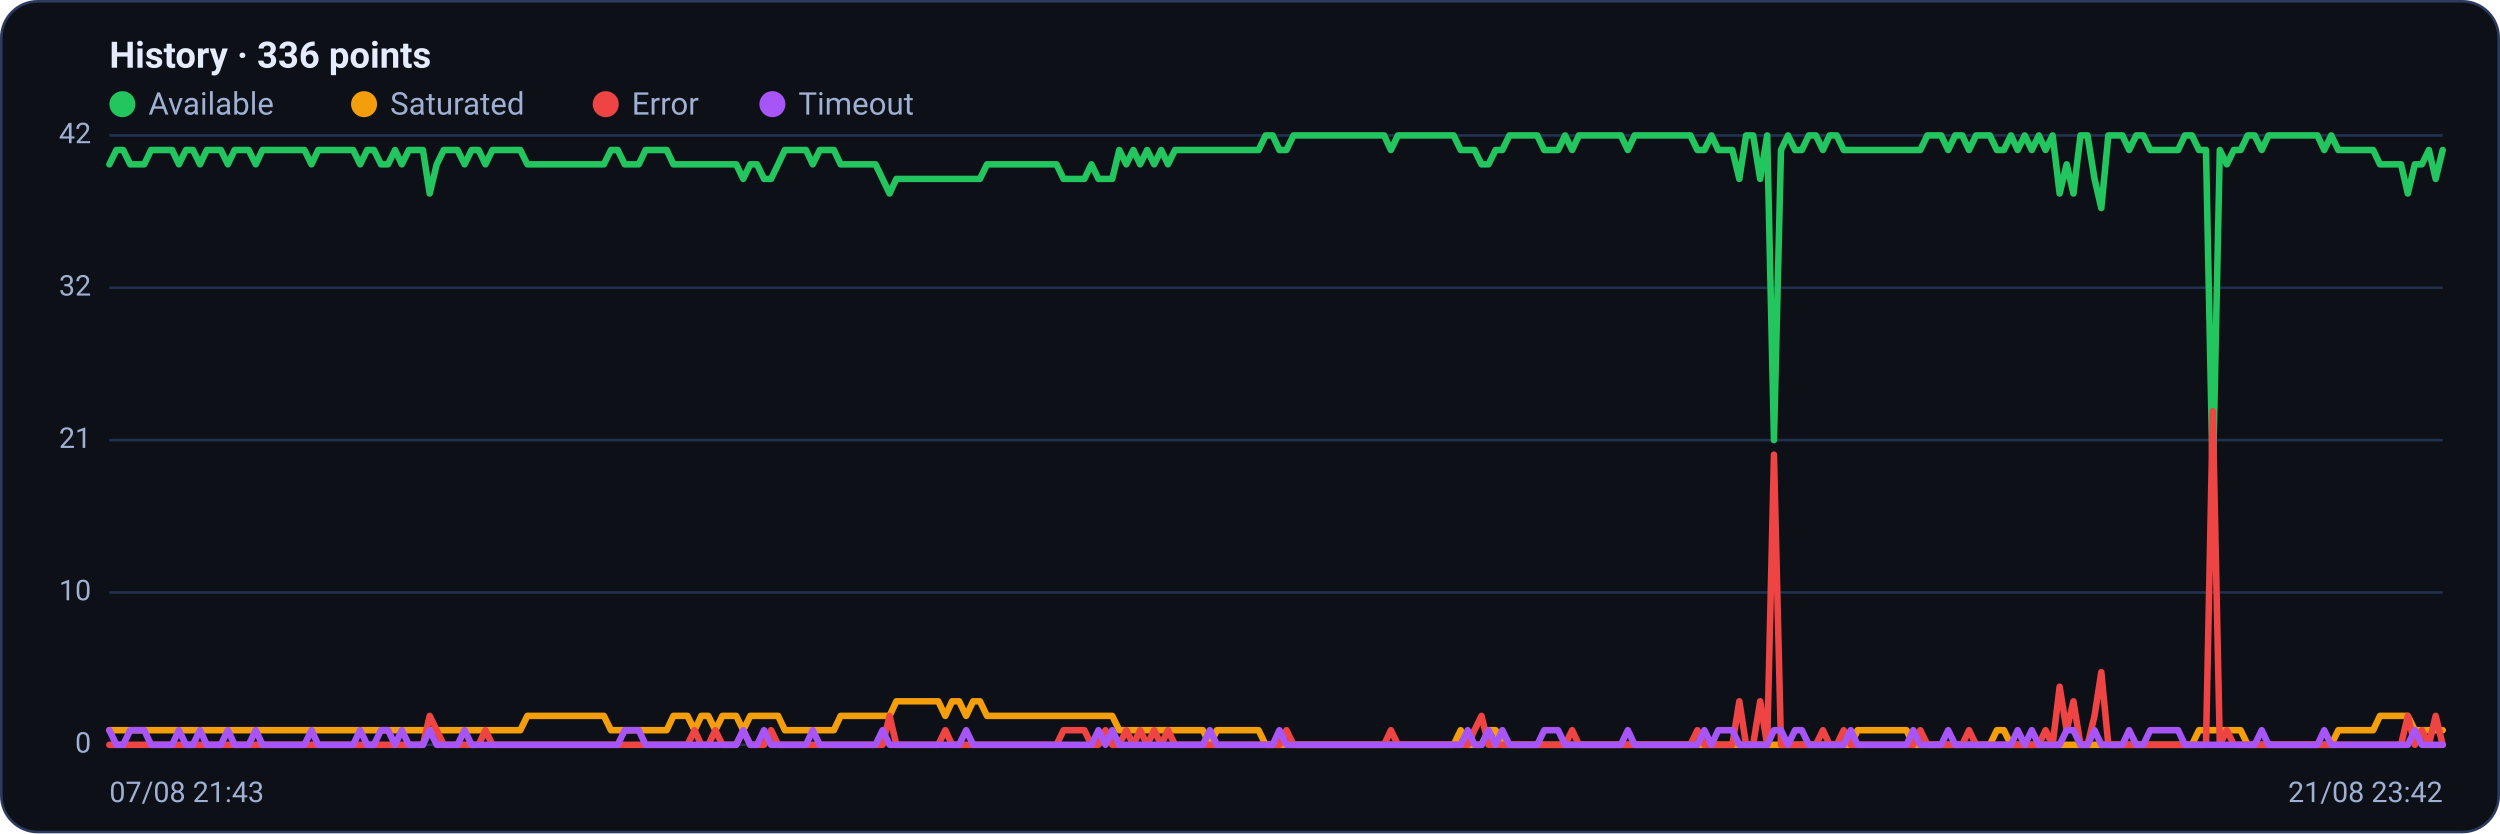
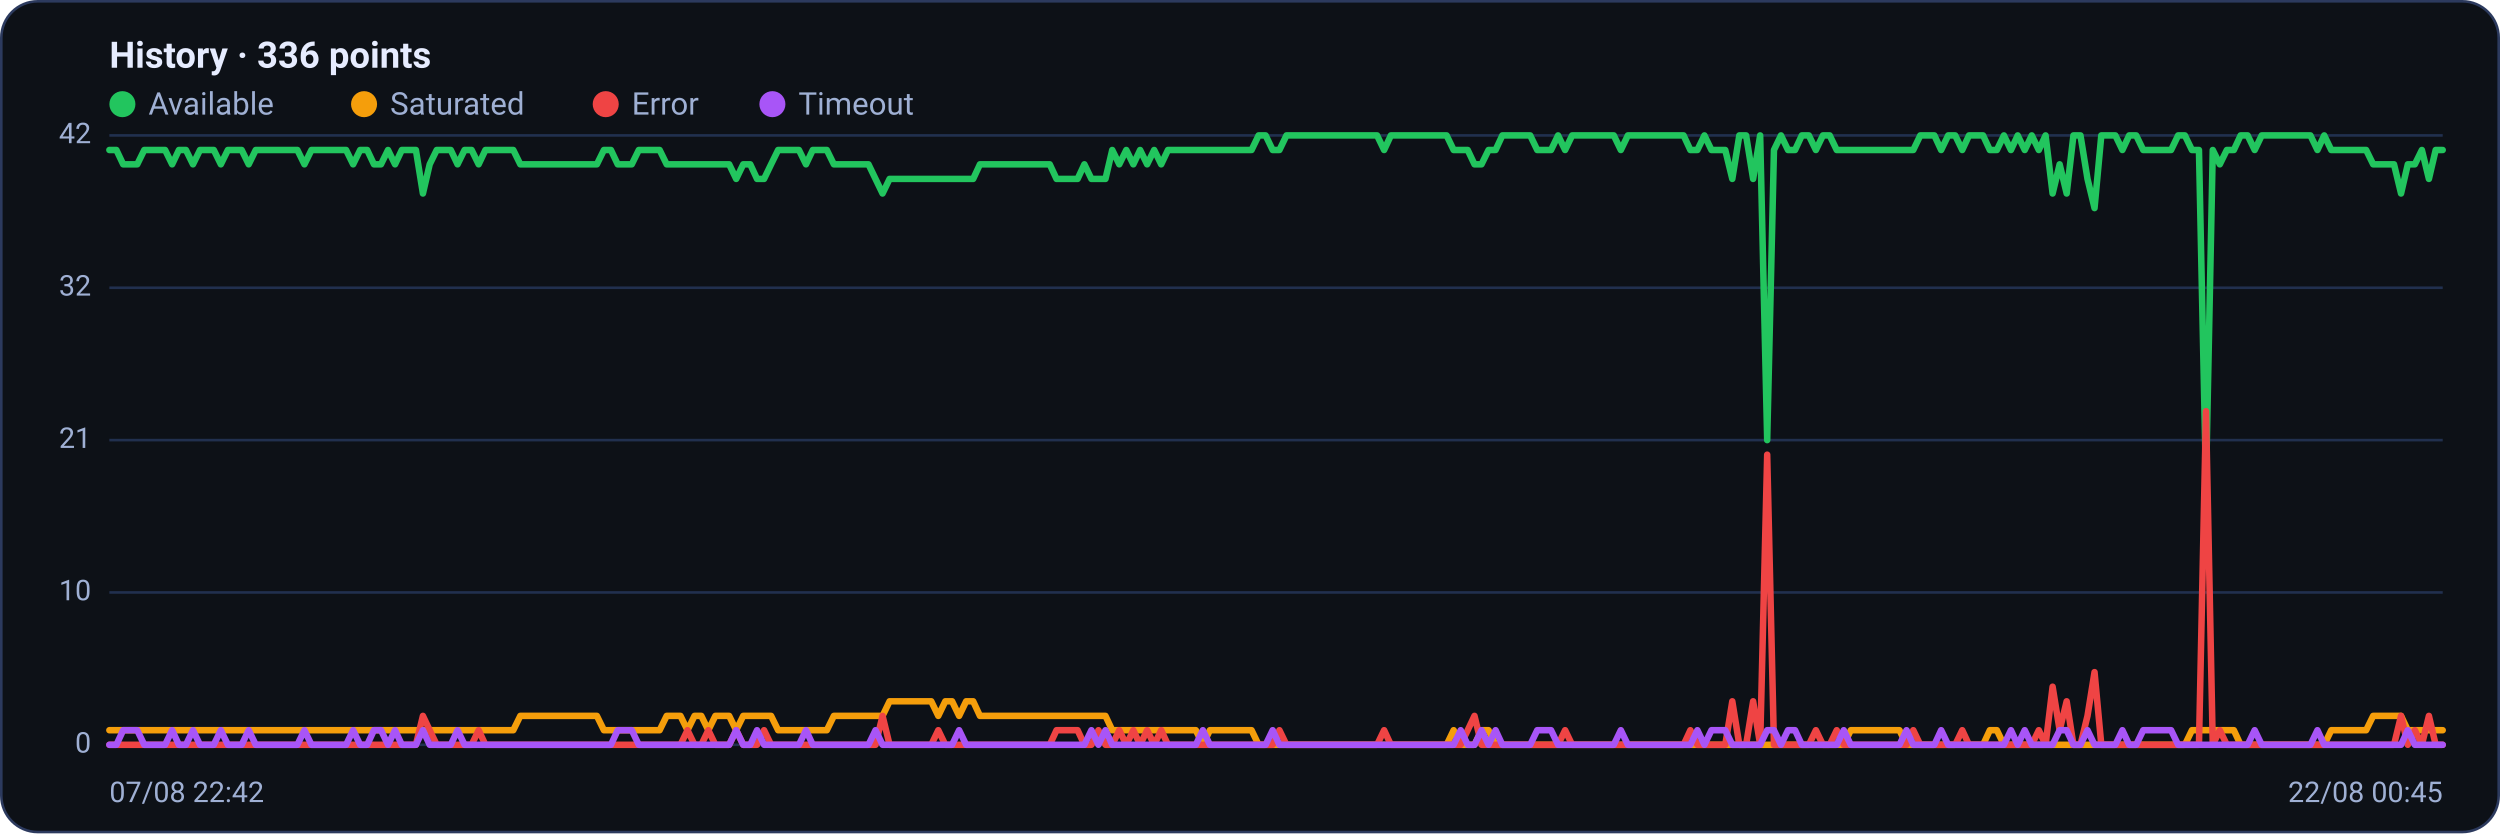
<svg xmlns="http://www.w3.org/2000/svg" viewBox="0 0 960 320" width="960" height="320" font-family="Segoe UI, system-ui, -apple-system, Roboto, Helvetica, Arial, sans-serif" role="img" aria-label="Availability history per region">
  <rect x="0.5" y="0.5" width="959" height="319" rx="14" fill="#0d1117" stroke="#2c3a5e" />
  <text x="42" y="26" font-size="14" font-weight="600" fill="#e6ecff">History · 336 points</text>
  <circle cx="47" cy="40" r="5" fill="#22c55e" />
  <text x="57" y="44" font-size="12" fill="#9fb0d4">Available</text>
  <circle cx="139.8" cy="40" r="5" fill="#f59e0b" />
  <text x="149.8" y="44" font-size="12" fill="#9fb0d4">Saturated</text>
  <circle cx="232.6" cy="40" r="5" fill="#ef4444" />
  <text x="242.6" y="44" font-size="12" fill="#9fb0d4">Error</text>
  <circle cx="296.6" cy="40" r="5" fill="#a855f7" />
  <text x="306.6" y="44" font-size="12" fill="#9fb0d4">Timeout</text>
  <line x1="42" y1="286.0" x2="938" y2="286.0" stroke="#21304f" stroke-width="1" />
  <text x="35" y="289.0" text-anchor="end" font-size="11" fill="#9fb0d4">0</text>
  <line x1="42" y1="227.5" x2="938" y2="227.5" stroke="#21304f" stroke-width="1" />
  <text x="35" y="230.5" text-anchor="end" font-size="11" fill="#9fb0d4">10</text>
  <line x1="42" y1="169.0" x2="938" y2="169.0" stroke="#21304f" stroke-width="1" />
  <text x="35" y="172.0" text-anchor="end" font-size="11" fill="#9fb0d4">21</text>
  <line x1="42" y1="110.5" x2="938" y2="110.5" stroke="#21304f" stroke-width="1" />
  <text x="35" y="113.5" text-anchor="end" font-size="11" fill="#9fb0d4">32</text>
  <line x1="42" y1="52.0" x2="938" y2="52.0" stroke="#21304f" stroke-width="1" />
  <text x="35" y="55.0" text-anchor="end" font-size="11" fill="#9fb0d4">42</text>
-   <polyline fill="none" stroke="#22c55e" stroke-width="2.5" stroke-linejoin="round" stroke-linecap="round" points="42.0,63.1 44.7,57.6 47.3,57.6 50.0,63.1 52.7,63.1 55.4,63.1 58.0,57.6 60.7,57.6 63.4,57.6 66.1,57.6 68.7,63.1 71.4,57.6 74.1,57.6 76.8,63.1 79.4,57.6 82.1,57.6 84.8,57.6 87.5,63.1 90.1,57.6 92.8,57.6 95.5,57.6 98.2,63.1 100.8,57.6 103.5,57.6 106.2,57.6 108.9,57.6 111.5,57.6 114.2,57.6 116.9,57.6 119.6,63.1 122.2,57.6 124.9,57.6 127.6,57.6 130.3,57.6 132.9,57.6 135.6,57.6 138.3,63.1 141.0,57.6 143.6,57.6 146.3,63.1 149.0,63.1 151.7,57.6 154.3,63.1 157.0,57.6 159.7,57.6 162.4,57.6 165.0,74.3 167.7,63.1 170.4,57.6 173.1,57.6 175.7,57.6 178.4,63.1 181.1,57.6 183.8,57.6 186.4,63.1 189.1,57.6 191.8,57.6 194.5,57.6 197.1,57.6 199.8,57.6 202.5,63.1 205.2,63.1 207.8,63.1 210.5,63.1 213.2,63.1 215.9,63.1 218.5,63.1 221.2,63.1 223.9,63.1 226.5,63.1 229.2,63.1 231.9,63.1 234.6,57.6 237.2,57.6 239.9,63.1 242.6,63.1 245.3,63.1 247.9,57.6 250.6,57.6 253.3,57.6 256.0,57.6 258.6,63.1 261.3,63.1 264.0,63.1 266.7,63.1 269.3,63.1 272.0,63.1 274.7,63.1 277.4,63.1 280.0,63.1 282.7,63.1 285.4,68.7 288.1,63.1 290.7,63.1 293.4,68.7 296.1,68.7 298.8,63.1 301.4,57.6 304.1,57.6 306.8,57.6 309.5,57.6 312.1,63.1 314.8,57.6 317.5,57.6 320.2,57.6 322.8,63.1 325.5,63.1 328.2,63.1 330.9,63.1 333.5,63.1 336.2,63.1 338.9,68.7 341.6,74.3 344.2,68.7 346.9,68.7 349.6,68.7 352.3,68.7 354.9,68.7 357.6,68.7 360.3,68.7 363.0,68.7 365.6,68.7 368.3,68.7 371.0,68.7 373.7,68.7 376.3,68.7 379.0,63.1 381.7,63.1 384.4,63.1 387.0,63.1 389.7,63.1 392.4,63.1 395.1,63.1 397.7,63.1 400.4,63.1 403.1,63.1 405.7,63.1 408.4,68.7 411.1,68.7 413.8,68.7 416.4,68.7 419.1,63.1 421.8,68.7 424.5,68.7 427.1,68.7 429.8,57.6 432.5,63.1 435.2,57.6 437.8,63.1 440.5,57.6 443.2,63.1 445.9,57.6 448.5,63.1 451.2,57.6 453.9,57.6 456.6,57.6 459.2,57.6 461.9,57.6 464.6,57.6 467.3,57.6 469.9,57.6 472.6,57.6 475.3,57.6 478.0,57.6 480.6,57.6 483.3,57.6 486.0,52.0 488.7,52.0 491.3,57.6 494.0,57.6 496.7,52.0 499.4,52.0 502.0,52.0 504.7,52.0 507.4,52.0 510.1,52.0 512.7,52.0 515.4,52.0 518.1,52.0 520.8,52.0 523.4,52.0 526.1,52.0 528.8,52.0 531.5,52.0 534.1,57.6 536.8,52.0 539.5,52.0 542.2,52.0 544.8,52.0 547.5,52.0 550.2,52.0 552.9,52.0 555.5,52.0 558.2,52.0 560.9,57.6 563.6,57.6 566.2,57.6 568.9,63.1 571.6,63.1 574.3,57.6 576.9,57.6 579.6,52.0 582.3,52.0 584.9,52.0 587.6,52.0 590.3,52.0 593.0,57.6 595.6,57.6 598.3,57.6 601.0,52.0 603.7,57.6 606.3,52.0 609.0,52.0 611.7,52.0 614.4,52.0 617.0,52.0 619.7,52.0 622.4,52.0 625.1,57.6 627.7,52.0 630.4,52.0 633.1,52.0 635.8,52.0 638.4,52.0 641.1,52.0 643.8,52.0 646.5,52.0 649.1,52.0 651.8,57.6 654.5,57.6 657.2,52.0 659.8,57.6 662.5,57.6 665.2,57.6 667.9,68.7 670.5,52.0 673.2,52.0 675.9,68.7 678.6,52.0 681.2,169.0 683.9,57.6 686.6,52.0 689.3,57.6 691.9,57.6 694.6,52.0 697.3,52.0 700.0,57.6 702.6,52.0 705.3,52.0 708.0,57.6 710.7,57.6 713.3,57.6 716.0,57.6 718.7,57.6 721.4,57.6 724.0,57.6 726.7,57.6 729.4,57.6 732.1,57.6 734.7,57.6 737.4,57.6 740.1,52.0 742.8,52.0 745.4,52.0 748.1,57.6 750.8,52.0 753.5,52.0 756.1,57.6 758.8,52.0 761.5,52.0 764.1,52.0 766.8,57.6 769.5,57.6 772.2,52.0 774.8,57.6 777.5,52.0 780.2,57.6 782.9,52.0 785.5,57.6 788.2,52.0 790.9,74.3 793.6,63.1 796.2,74.3 798.9,52.0 801.6,52.0 804.3,68.7 806.9,79.9 809.6,52.0 812.3,52.0 815.0,52.0 817.6,57.6 820.3,52.0 823.0,52.0 825.7,57.6 828.3,57.6 831.0,57.6 833.7,57.6 836.4,57.6 839.0,52.0 841.7,52.0 844.4,57.6 847.1,57.6 849.7,185.7 852.4,57.6 855.1,63.1 857.8,57.6 860.4,57.6 863.1,52.0 865.8,52.0 868.5,57.6 871.1,52.0 873.8,52.0 876.5,52.0 879.2,52.0 881.8,52.0 884.5,52.0 887.2,52.0 889.9,52.0 892.5,57.6 895.2,52.0 897.9,57.6 900.6,57.6 903.2,57.6 905.9,57.6 908.6,57.6 911.3,57.6 913.9,63.1 916.6,63.1 919.3,63.1 922.0,63.1 924.6,74.3 927.3,63.1 930.0,63.1 932.7,57.6 935.3,68.7 938.0,57.6" />
-   <polyline fill="none" stroke="#f59e0b" stroke-width="2.5" stroke-linejoin="round" stroke-linecap="round" points="42.0,280.4 44.7,280.4 47.3,280.4 50.0,280.4 52.7,280.4 55.4,280.4 58.0,280.4 60.7,280.4 63.4,280.4 66.1,280.4 68.7,280.4 71.4,280.4 74.1,280.4 76.8,280.4 79.4,280.4 82.1,280.4 84.8,280.4 87.5,280.4 90.1,280.4 92.8,280.4 95.5,280.4 98.2,280.4 100.8,280.4 103.5,280.4 106.2,280.4 108.9,280.4 111.5,280.4 114.2,280.4 116.9,280.4 119.6,280.4 122.2,280.4 124.9,280.4 127.6,280.4 130.3,280.4 132.9,280.4 135.6,280.4 138.3,280.4 141.0,280.4 143.6,280.4 146.3,280.4 149.0,280.4 151.7,280.4 154.3,280.4 157.0,280.4 159.7,280.4 162.4,280.4 165.0,280.4 167.7,280.4 170.4,280.4 173.1,280.4 175.7,280.4 178.4,280.4 181.1,280.4 183.8,280.4 186.4,280.4 189.1,280.4 191.8,280.4 194.5,280.4 197.1,280.4 199.8,280.4 202.5,274.9 205.2,274.9 207.8,274.9 210.5,274.9 213.2,274.9 215.9,274.9 218.5,274.9 221.2,274.9 223.9,274.9 226.5,274.9 229.2,274.9 231.9,274.9 234.6,280.4 237.2,280.4 239.9,280.4 242.6,280.4 245.3,280.4 247.9,280.4 250.6,280.4 253.3,280.4 256.0,280.4 258.6,274.9 261.3,274.9 264.0,274.9 266.7,280.4 269.3,274.9 272.0,274.9 274.7,280.4 277.4,274.9 280.0,274.9 282.7,274.9 285.4,280.4 288.1,274.9 290.7,274.9 293.4,274.9 296.1,274.9 298.8,274.9 301.4,280.4 304.1,280.4 306.8,280.4 309.5,280.4 312.1,280.4 314.8,280.4 317.5,280.4 320.2,280.4 322.8,274.9 325.5,274.9 328.2,274.9 330.9,274.9 333.5,274.9 336.2,274.9 338.9,274.9 341.6,274.9 344.2,269.3 346.9,269.3 349.6,269.3 352.3,269.3 354.9,269.3 357.6,269.3 360.3,269.3 363.0,274.9 365.6,269.3 368.3,269.3 371.0,274.9 373.7,269.3 376.3,269.3 379.0,274.9 381.7,274.9 384.4,274.9 387.0,274.9 389.7,274.9 392.4,274.9 395.1,274.9 397.7,274.9 400.4,274.9 403.1,274.9 405.7,274.9 408.4,274.9 411.1,274.9 413.8,274.9 416.4,274.9 419.1,274.9 421.8,274.9 424.5,274.9 427.1,274.9 429.8,280.4 432.5,280.4 435.2,280.4 437.8,280.4 440.5,280.4 443.2,280.4 445.9,280.4 448.5,280.4 451.2,280.4 453.9,280.4 456.6,280.4 459.2,280.4 461.9,280.4 464.6,286.0 467.3,280.4 469.9,280.4 472.6,280.4 475.3,280.4 478.0,280.4 480.6,280.4 483.3,280.4 486.0,286.0 488.7,286.0 491.3,286.0 494.0,286.0 496.7,286.0 499.4,286.0 502.0,286.0 504.7,286.0 507.4,286.0 510.1,286.0 512.7,286.0 515.4,286.0 518.1,286.0 520.8,286.0 523.4,286.0 526.1,286.0 528.8,286.0 531.5,286.0 534.1,286.0 536.8,286.0 539.5,286.0 542.2,286.0 544.8,286.0 547.5,286.0 550.2,286.0 552.9,286.0 555.5,286.0 558.2,286.0 560.9,280.4 563.6,286.0 566.2,286.0 568.9,286.0 571.6,280.4 574.3,280.4 576.9,286.0 579.6,286.0 582.3,286.0 584.9,286.0 587.6,286.0 590.3,286.0 593.0,286.0 595.6,286.0 598.3,286.0 601.0,286.0 603.7,286.0 606.3,286.0 609.0,286.0 611.7,286.0 614.4,286.0 617.0,286.0 619.7,286.0 622.4,286.0 625.1,286.0 627.7,286.0 630.4,286.0 633.1,286.0 635.8,286.0 638.4,286.0 641.1,286.0 643.8,286.0 646.5,286.0 649.1,286.0 651.8,286.0 654.5,286.0 657.2,286.0 659.8,286.0 662.5,286.0 665.2,286.0 667.9,286.0 670.5,286.0 673.2,286.0 675.9,286.0 678.6,286.0 681.2,286.0 683.9,286.0 686.6,286.0 689.3,286.0 691.9,286.0 694.6,286.0 697.3,286.0 700.0,286.0 702.6,286.0 705.3,286.0 708.0,286.0 710.7,286.0 713.3,280.4 716.0,280.4 718.7,280.4 721.4,280.4 724.0,280.4 726.7,280.4 729.4,280.4 732.1,280.4 734.7,286.0 737.4,286.0 740.1,286.0 742.8,286.0 745.4,286.0 748.1,286.0 750.8,286.0 753.5,286.0 756.1,286.0 758.8,286.0 761.5,286.0 764.1,286.0 766.8,280.4 769.5,280.4 772.2,286.0 774.8,286.0 777.5,286.0 780.2,286.0 782.9,286.0 785.5,286.0 788.2,286.0 790.9,286.0 793.6,286.0 796.2,286.0 798.9,286.0 801.6,286.0 804.3,286.0 806.9,286.0 809.6,286.0 812.3,286.0 815.0,286.0 817.6,286.0 820.3,286.0 823.0,286.0 825.7,286.0 828.3,286.0 831.0,286.0 833.7,286.0 836.4,286.0 839.0,286.0 841.7,286.0 844.4,280.4 847.1,280.4 849.7,280.4 852.4,280.4 855.1,280.4 857.8,280.4 860.4,280.4 863.1,286.0 865.8,286.0 868.5,286.0 871.1,286.0 873.8,286.0 876.5,286.0 879.2,286.0 881.8,286.0 884.5,286.0 887.2,286.0 889.9,286.0 892.5,286.0 895.2,286.0 897.9,280.4 900.6,280.4 903.2,280.4 905.9,280.4 908.6,280.4 911.3,280.4 913.9,274.9 916.6,274.9 919.3,274.9 922.0,274.9 924.6,274.9 927.3,280.4 930.0,280.4 932.7,280.4 935.3,280.4 938.0,280.4" />
-   <polyline fill="none" stroke="#ef4444" stroke-width="2.5" stroke-linejoin="round" stroke-linecap="round" points="42.0,286.0 44.7,286.0 47.3,286.0 50.0,286.0 52.7,286.0 55.4,286.0 58.0,286.0 60.7,286.0 63.4,286.0 66.1,286.0 68.7,286.0 71.4,286.0 74.1,286.0 76.8,286.0 79.4,286.0 82.1,286.0 84.8,286.0 87.5,286.0 90.1,286.0 92.8,286.0 95.5,286.0 98.2,286.0 100.8,286.0 103.5,286.0 106.2,286.0 108.9,286.0 111.5,286.0 114.2,286.0 116.9,286.0 119.6,286.0 122.2,286.0 124.9,286.0 127.6,286.0 130.3,286.0 132.9,286.0 135.6,286.0 138.3,286.0 141.0,286.0 143.6,286.0 146.3,286.0 149.0,286.0 151.7,286.0 154.3,286.0 157.0,286.0 159.7,286.0 162.4,286.0 165.0,274.9 167.7,280.4 170.4,286.0 173.1,286.0 175.7,286.0 178.4,286.0 181.1,286.0 183.8,286.0 186.4,280.4 189.1,286.0 191.8,286.0 194.5,286.0 197.1,286.0 199.8,286.0 202.5,286.0 205.2,286.0 207.8,286.0 210.5,286.0 213.2,286.0 215.9,286.0 218.5,286.0 221.2,286.0 223.9,286.0 226.5,286.0 229.2,286.0 231.9,286.0 234.6,286.0 237.2,286.0 239.9,286.0 242.6,286.0 245.3,286.0 247.9,286.0 250.6,286.0 253.3,286.0 256.0,286.0 258.6,286.0 261.3,286.0 264.0,286.0 266.7,280.4 269.3,286.0 272.0,286.0 274.7,280.4 277.4,286.0 280.0,286.0 282.7,286.0 285.4,280.4 288.1,286.0 290.7,286.0 293.4,286.0 296.1,280.4 298.8,286.0 301.4,286.0 304.1,286.0 306.8,286.0 309.5,286.0 312.1,286.0 314.8,286.0 317.5,286.0 320.2,286.0 322.8,286.0 325.5,286.0 328.2,286.0 330.9,286.0 333.5,286.0 336.2,286.0 338.9,286.0 341.6,274.9 344.2,286.0 346.9,286.0 349.6,286.0 352.3,286.0 354.9,286.0 357.6,286.0 360.3,286.0 363.0,280.4 365.6,286.0 368.3,286.0 371.0,286.0 373.7,286.0 376.3,286.0 379.0,286.0 381.7,286.0 384.4,286.0 387.0,286.0 389.7,286.0 392.4,286.0 395.1,286.0 397.7,286.0 400.4,286.0 403.1,286.0 405.7,286.0 408.4,280.4 411.1,280.4 413.8,280.4 416.4,280.4 419.1,286.0 421.8,286.0 424.5,280.4 427.1,286.0 429.8,286.0 432.5,280.4 435.2,286.0 437.8,280.4 440.5,286.0 443.2,280.4 445.9,286.0 448.5,280.4 451.2,286.0 453.9,286.0 456.6,286.0 459.2,286.0 461.9,286.0 464.6,286.0 467.3,286.0 469.9,286.0 472.6,286.0 475.3,286.0 478.0,286.0 480.6,286.0 483.3,286.0 486.0,286.0 488.7,286.0 491.3,286.0 494.0,280.4 496.7,286.0 499.4,286.0 502.0,286.0 504.7,286.0 507.4,286.0 510.1,286.0 512.7,286.0 515.4,286.0 518.1,286.0 520.8,286.0 523.4,286.0 526.1,286.0 528.8,286.0 531.5,286.0 534.1,280.4 536.8,286.0 539.5,286.0 542.2,286.0 544.8,286.0 547.5,286.0 550.2,286.0 552.9,286.0 555.5,286.0 558.2,286.0 560.9,286.0 563.6,286.0 566.2,280.4 568.9,274.9 571.6,286.0 574.3,286.0 576.9,286.0 579.6,286.0 582.3,286.0 584.9,286.0 587.6,286.0 590.3,286.0 593.0,286.0 595.6,286.0 598.3,286.0 601.0,286.0 603.7,280.4 606.3,286.0 609.0,286.0 611.7,286.0 614.4,286.0 617.0,286.0 619.7,286.0 622.4,286.0 625.1,286.0 627.7,286.0 630.4,286.0 633.1,286.0 635.8,286.0 638.4,286.0 641.1,286.0 643.8,286.0 646.5,286.0 649.1,286.0 651.8,280.4 654.5,286.0 657.2,286.0 659.8,286.0 662.5,286.0 665.2,286.0 667.9,269.3 670.5,286.0 673.2,286.0 675.9,269.3 678.6,286.0 681.2,174.6 683.9,286.0 686.6,286.0 689.3,286.0 691.9,286.0 694.6,286.0 697.3,286.0 700.0,280.4 702.6,286.0 705.3,286.0 708.0,280.4 710.7,286.0 713.3,286.0 716.0,286.0 718.7,286.0 721.4,286.0 724.0,286.0 726.7,286.0 729.4,286.0 732.1,286.0 734.7,286.0 737.4,280.4 740.1,286.0 742.8,286.0 745.4,286.0 748.1,286.0 750.8,286.0 753.5,286.0 756.1,280.4 758.8,286.0 761.5,286.0 764.1,286.0 766.8,286.0 769.5,286.0 772.2,286.0 774.8,286.0 777.5,286.0 780.2,286.0 782.9,286.0 785.5,280.4 788.2,286.0 790.9,263.7 793.6,280.4 796.2,269.3 798.9,286.0 801.6,286.0 804.3,274.9 806.9,258.1 809.6,286.0 812.3,286.0 815.0,286.0 817.6,286.0 820.3,286.0 823.0,286.0 825.7,286.0 828.3,286.0 831.0,286.0 833.7,286.0 836.4,286.0 839.0,286.0 841.7,286.0 844.4,286.0 847.1,286.0 849.7,157.9 852.4,286.0 855.1,280.4 857.8,286.0 860.4,286.0 863.1,286.0 865.8,286.0 868.5,286.0 871.1,286.0 873.8,286.0 876.5,286.0 879.2,286.0 881.8,286.0 884.5,286.0 887.2,286.0 889.9,286.0 892.5,286.0 895.2,286.0 897.9,286.0 900.6,286.0 903.2,286.0 905.9,286.0 908.6,286.0 911.3,286.0 913.9,286.0 916.6,286.0 919.3,286.0 922.0,286.0 924.6,274.9 927.3,286.0 930.0,280.4 932.7,286.0 935.3,274.9 938.0,286.0" />
-   <polyline fill="none" stroke="#a855f7" stroke-width="2.5" stroke-linejoin="round" stroke-linecap="round" points="42.0,280.4 44.7,286.0 47.3,286.0 50.0,280.4 52.7,280.4 55.4,280.4 58.0,286.0 60.7,286.0 63.4,286.0 66.1,286.0 68.7,280.4 71.4,286.0 74.1,286.0 76.8,280.4 79.4,286.0 82.1,286.0 84.8,286.0 87.5,280.4 90.1,286.0 92.8,286.0 95.5,286.0 98.2,280.4 100.8,286.0 103.5,286.0 106.2,286.0 108.9,286.0 111.5,286.0 114.2,286.0 116.9,286.0 119.6,280.4 122.2,286.0 124.9,286.0 127.6,286.0 130.3,286.0 132.9,286.0 135.6,286.0 138.3,280.4 141.0,286.0 143.6,286.0 146.3,280.4 149.0,280.4 151.7,286.0 154.3,280.4 157.0,286.0 159.7,286.0 162.4,286.0 165.0,280.4 167.7,286.0 170.4,286.0 173.1,286.0 175.7,286.0 178.4,280.4 181.1,286.0 183.8,286.0 186.4,286.0 189.1,286.0 191.8,286.0 194.5,286.0 197.1,286.0 199.8,286.0 202.5,286.0 205.2,286.0 207.8,286.0 210.5,286.0 213.2,286.0 215.9,286.0 218.5,286.0 221.2,286.0 223.9,286.0 226.5,286.0 229.2,286.0 231.9,286.0 234.6,286.0 237.2,286.0 239.9,280.4 242.6,280.4 245.3,280.4 247.9,286.0 250.6,286.0 253.3,286.0 256.0,286.0 258.6,286.0 261.3,286.0 264.0,286.0 266.7,286.0 269.3,286.0 272.0,286.0 274.7,286.0 277.4,286.0 280.0,286.0 282.7,286.0 285.4,280.4 288.1,286.0 290.7,286.0 293.4,280.4 296.1,286.0 298.8,286.0 301.4,286.0 304.1,286.0 306.8,286.0 309.5,286.0 312.1,280.4 314.8,286.0 317.5,286.0 320.2,286.0 322.8,286.0 325.5,286.0 328.2,286.0 330.9,286.0 333.5,286.0 336.2,286.0 338.9,280.4 341.6,286.0 344.2,286.0 346.9,286.0 349.6,286.0 352.3,286.0 354.9,286.0 357.6,286.0 360.3,286.0 363.0,286.0 365.6,286.0 368.3,286.0 371.0,280.4 373.7,286.0 376.3,286.0 379.0,286.0 381.7,286.0 384.4,286.0 387.0,286.0 389.7,286.0 392.4,286.0 395.1,286.0 397.7,286.0 400.4,286.0 403.1,286.0 405.7,286.0 408.4,286.0 411.1,286.0 413.8,286.0 416.4,286.0 419.1,286.0 421.8,280.4 424.5,286.0 427.1,280.4 429.8,286.0 432.5,286.0 435.2,286.0 437.8,286.0 440.5,286.0 443.2,286.0 445.9,286.0 448.5,286.0 451.2,286.0 453.9,286.0 456.6,286.0 459.2,286.0 461.9,286.0 464.6,280.4 467.3,286.0 469.9,286.0 472.6,286.0 475.3,286.0 478.0,286.0 480.6,286.0 483.3,286.0 486.0,286.0 488.7,286.0 491.3,280.4 494.0,286.0 496.7,286.0 499.4,286.0 502.0,286.0 504.7,286.0 507.4,286.0 510.1,286.0 512.7,286.0 515.4,286.0 518.1,286.0 520.8,286.0 523.4,286.0 526.1,286.0 528.8,286.0 531.5,286.0 534.1,286.0 536.8,286.0 539.5,286.0 542.2,286.0 544.8,286.0 547.5,286.0 550.2,286.0 552.9,286.0 555.5,286.0 558.2,286.0 560.9,286.0 563.6,280.4 566.2,286.0 568.9,286.0 571.6,280.4 574.3,286.0 576.9,280.4 579.6,286.0 582.3,286.0 584.9,286.0 587.6,286.0 590.3,286.0 593.0,280.4 595.6,280.4 598.3,280.4 601.0,286.0 603.7,286.0 606.3,286.0 609.0,286.0 611.7,286.0 614.4,286.0 617.0,286.0 619.7,286.0 622.4,286.0 625.1,280.4 627.7,286.0 630.4,286.0 633.1,286.0 635.8,286.0 638.4,286.0 641.1,286.0 643.8,286.0 646.5,286.0 649.1,286.0 651.8,286.0 654.5,280.4 657.2,286.0 659.8,280.4 662.5,280.4 665.2,280.4 667.9,286.0 670.5,286.0 673.2,286.0 675.9,286.0 678.6,286.0 681.2,280.4 683.9,280.4 686.6,286.0 689.3,280.4 691.9,280.4 694.6,286.0 697.3,286.0 700.0,286.0 702.6,286.0 705.3,286.0 708.0,286.0 710.7,280.4 713.3,286.0 716.0,286.0 718.7,286.0 721.4,286.0 724.0,286.0 726.7,286.0 729.4,286.0 732.1,286.0 734.7,280.4 737.4,286.0 740.1,286.0 742.8,286.0 745.4,286.0 748.1,280.4 750.8,286.0 753.5,286.0 756.1,286.0 758.8,286.0 761.5,286.0 764.1,286.0 766.8,286.0 769.5,286.0 772.2,286.0 774.8,280.4 777.5,286.0 780.2,280.4 782.9,286.0 785.5,286.0 788.2,286.0 790.9,286.0 793.6,280.4 796.2,280.4 798.9,286.0 801.6,286.0 804.3,280.4 806.9,286.0 809.6,286.0 812.3,286.0 815.0,286.0 817.6,280.4 820.3,286.0 823.0,286.0 825.7,280.4 828.3,280.4 831.0,280.4 833.7,280.4 836.4,280.4 839.0,286.0 841.7,286.0 844.4,286.0 847.1,286.0 849.7,286.0 852.4,286.0 855.1,286.0 857.8,286.0 860.4,286.0 863.1,286.0 865.8,286.0 868.5,280.4 871.1,286.0 873.8,286.0 876.5,286.0 879.2,286.0 881.8,286.0 884.5,286.0 887.2,286.0 889.9,286.0 892.5,280.4 895.2,286.0 897.9,286.0 900.6,286.0 903.2,286.0 905.9,286.0 908.6,286.0 911.3,286.0 913.9,286.0 916.6,286.0 919.3,286.0 922.0,286.0 924.6,286.0 927.3,280.4 930.0,286.0 932.7,286.0 935.3,286.0 938.0,286.0" />
-   <text x="42" y="308" font-size="11" fill="#9fb0d4">07/08 21:43</text>
-   <text x="938" y="308" text-anchor="end" font-size="11" fill="#9fb0d4">21/08 23:42</text>
+   <polyline fill="none" stroke="#22c55e" stroke-width="2.5" stroke-linejoin="round" stroke-linecap="round" points="42.0,57.6 44.7,57.6 47.3,63.1 50.0,63.1 52.7,63.1 55.4,57.6 58.0,57.6 60.7,57.6 63.4,57.6 66.1,63.1 68.7,57.6 71.4,57.6 74.1,63.1 76.8,57.6 79.4,57.6 82.1,57.6 84.8,63.1 87.5,57.6 90.1,57.6 92.8,57.6 95.5,63.1 98.2,57.6 100.8,57.6 103.5,57.6 106.2,57.6 108.9,57.6 111.5,57.6 114.2,57.6 116.9,63.1 119.6,57.6 122.2,57.6 124.9,57.6 127.6,57.6 130.3,57.6 132.9,57.6 135.6,63.1 138.3,57.6 141.0,57.6 143.6,63.1 146.3,63.1 149.0,57.6 151.7,63.1 154.3,57.6 157.0,57.6 159.7,57.6 162.4,74.3 165.0,63.1 167.7,57.6 170.4,57.6 173.1,57.6 175.7,63.1 178.4,57.6 181.1,57.6 183.8,63.1 186.4,57.6 189.1,57.6 191.8,57.6 194.5,57.6 197.1,57.6 199.8,63.1 202.5,63.1 205.2,63.1 207.8,63.1 210.5,63.1 213.2,63.1 215.9,63.1 218.5,63.1 221.2,63.1 223.9,63.1 226.5,63.1 229.2,63.1 231.9,57.6 234.6,57.6 237.2,63.1 239.9,63.1 242.6,63.1 245.3,57.6 247.9,57.6 250.6,57.6 253.3,57.6 256.0,63.1 258.6,63.1 261.3,63.1 264.0,63.1 266.7,63.1 269.3,63.1 272.0,63.1 274.7,63.1 277.4,63.1 280.0,63.1 282.7,68.7 285.4,63.1 288.1,63.1 290.7,68.7 293.4,68.7 296.1,63.1 298.8,57.6 301.4,57.6 304.1,57.6 306.8,57.6 309.5,63.1 312.1,57.6 314.8,57.6 317.5,57.6 320.2,63.1 322.8,63.1 325.5,63.1 328.2,63.1 330.9,63.1 333.5,63.1 336.2,68.7 338.9,74.3 341.6,68.7 344.2,68.7 346.9,68.7 349.6,68.7 352.3,68.7 354.9,68.7 357.6,68.7 360.3,68.7 363.0,68.7 365.6,68.7 368.3,68.7 371.0,68.7 373.7,68.7 376.3,63.1 379.0,63.1 381.7,63.1 384.4,63.1 387.0,63.1 389.7,63.1 392.4,63.1 395.1,63.1 397.7,63.1 400.4,63.1 403.1,63.1 405.7,68.7 408.4,68.7 411.1,68.7 413.8,68.7 416.4,63.1 419.1,68.7 421.8,68.7 424.5,68.7 427.1,57.6 429.8,63.1 432.5,57.6 435.2,63.1 437.8,57.6 440.5,63.1 443.2,57.6 445.9,63.1 448.5,57.6 451.2,57.6 453.9,57.6 456.6,57.6 459.2,57.6 461.9,57.6 464.6,57.6 467.3,57.6 469.9,57.6 472.6,57.6 475.3,57.6 478.0,57.6 480.6,57.6 483.3,52.0 486.0,52.0 488.7,57.6 491.3,57.6 494.0,52.0 496.7,52.0 499.4,52.0 502.0,52.0 504.7,52.0 507.4,52.0 510.1,52.0 512.7,52.0 515.4,52.0 518.1,52.0 520.8,52.0 523.4,52.0 526.1,52.0 528.8,52.0 531.5,57.6 534.1,52.0 536.8,52.0 539.5,52.0 542.2,52.0 544.8,52.0 547.5,52.0 550.2,52.0 552.9,52.0 555.5,52.0 558.2,57.6 560.9,57.6 563.6,57.6 566.2,63.1 568.9,63.1 571.6,57.6 574.3,57.6 576.9,52.0 579.6,52.0 582.3,52.0 584.9,52.0 587.6,52.0 590.3,57.6 593.0,57.6 595.6,57.6 598.3,52.0 601.0,57.6 603.7,52.0 606.3,52.0 609.0,52.0 611.7,52.0 614.4,52.0 617.0,52.0 619.7,52.0 622.4,57.6 625.1,52.0 627.7,52.0 630.4,52.0 633.1,52.0 635.8,52.0 638.4,52.0 641.1,52.0 643.8,52.0 646.5,52.0 649.1,57.6 651.8,57.6 654.5,52.0 657.2,57.6 659.8,57.6 662.5,57.6 665.2,68.7 667.9,52.0 670.5,52.0 673.2,68.7 675.9,52.0 678.6,169.0 681.2,57.6 683.9,52.0 686.6,57.6 689.3,57.6 691.9,52.0 694.6,52.0 697.3,57.6 700.0,52.0 702.6,52.0 705.3,57.6 708.0,57.6 710.7,57.6 713.3,57.6 716.0,57.6 718.7,57.6 721.4,57.6 724.0,57.6 726.7,57.6 729.4,57.6 732.1,57.6 734.7,57.6 737.4,52.0 740.1,52.0 742.8,52.0 745.4,57.6 748.1,52.0 750.8,52.0 753.5,57.6 756.1,52.0 758.8,52.0 761.5,52.0 764.1,57.6 766.8,57.6 769.5,52.0 772.2,57.6 774.8,52.0 777.5,57.6 780.2,52.0 782.9,57.6 785.5,52.0 788.2,74.3 790.9,63.1 793.6,74.3 796.2,52.0 798.9,52.0 801.6,68.7 804.3,79.9 806.9,52.0 809.6,52.0 812.3,52.0 815.0,57.6 817.6,52.0 820.3,52.0 823.0,57.6 825.7,57.6 828.3,57.6 831.0,57.6 833.7,57.6 836.4,52.0 839.0,52.0 841.7,57.6 844.4,57.6 847.1,185.7 849.7,57.6 852.4,63.1 855.1,57.6 857.8,57.6 860.4,52.0 863.1,52.0 865.8,57.6 868.5,52.0 871.1,52.0 873.8,52.0 876.5,52.0 879.2,52.0 881.8,52.0 884.5,52.0 887.2,52.0 889.9,57.6 892.5,52.0 895.2,57.6 897.9,57.6 900.6,57.6 903.2,57.6 905.9,57.6 908.6,57.6 911.3,63.1 913.9,63.1 916.6,63.1 919.3,63.1 922.0,74.3 924.6,63.1 927.3,63.1 930.0,57.6 932.7,68.7 935.3,57.6 938.0,57.6" />
+   <polyline fill="none" stroke="#f59e0b" stroke-width="2.5" stroke-linejoin="round" stroke-linecap="round" points="42.0,280.4 44.7,280.4 47.3,280.4 50.0,280.4 52.7,280.4 55.4,280.4 58.0,280.4 60.7,280.4 63.4,280.4 66.1,280.4 68.7,280.4 71.4,280.4 74.1,280.4 76.8,280.4 79.4,280.4 82.1,280.4 84.8,280.4 87.5,280.4 90.1,280.4 92.8,280.4 95.5,280.4 98.2,280.4 100.8,280.4 103.5,280.4 106.2,280.4 108.9,280.4 111.5,280.4 114.2,280.4 116.9,280.4 119.6,280.4 122.2,280.4 124.9,280.4 127.6,280.4 130.3,280.4 132.9,280.4 135.6,280.4 138.3,280.4 141.0,280.4 143.6,280.4 146.3,280.4 149.0,280.4 151.7,280.4 154.3,280.4 157.0,280.4 159.7,280.4 162.4,280.4 165.0,280.4 167.7,280.4 170.4,280.4 173.1,280.4 175.7,280.4 178.4,280.4 181.1,280.4 183.8,280.4 186.4,280.4 189.1,280.4 191.8,280.4 194.5,280.4 197.1,280.4 199.8,274.9 202.5,274.9 205.2,274.9 207.8,274.9 210.5,274.9 213.2,274.9 215.9,274.9 218.5,274.9 221.2,274.9 223.9,274.9 226.5,274.9 229.2,274.9 231.9,280.4 234.6,280.4 237.2,280.4 239.9,280.4 242.6,280.4 245.3,280.4 247.9,280.4 250.6,280.4 253.3,280.4 256.0,274.9 258.6,274.9 261.3,274.9 264.0,280.4 266.7,274.9 269.3,274.9 272.0,280.4 274.7,274.9 277.4,274.9 280.0,274.9 282.7,280.4 285.4,274.9 288.1,274.9 290.7,274.9 293.4,274.9 296.1,274.9 298.8,280.4 301.4,280.4 304.1,280.4 306.8,280.4 309.5,280.4 312.1,280.4 314.8,280.4 317.5,280.4 320.2,274.9 322.8,274.9 325.5,274.9 328.2,274.9 330.9,274.9 333.5,274.9 336.2,274.9 338.9,274.9 341.6,269.3 344.2,269.3 346.9,269.3 349.6,269.3 352.3,269.3 354.9,269.3 357.6,269.3 360.3,274.9 363.0,269.3 365.6,269.3 368.3,274.9 371.0,269.3 373.7,269.3 376.3,274.9 379.0,274.9 381.7,274.9 384.4,274.9 387.0,274.9 389.7,274.9 392.4,274.9 395.1,274.9 397.7,274.9 400.4,274.9 403.1,274.9 405.7,274.9 408.4,274.9 411.1,274.9 413.8,274.9 416.4,274.9 419.1,274.9 421.8,274.9 424.5,274.9 427.1,280.4 429.8,280.4 432.5,280.4 435.2,280.4 437.8,280.4 440.5,280.4 443.2,280.4 445.9,280.4 448.5,280.4 451.2,280.4 453.9,280.4 456.6,280.4 459.2,280.4 461.9,286.0 464.6,280.4 467.3,280.4 469.9,280.4 472.6,280.4 475.3,280.4 478.0,280.4 480.6,280.4 483.3,286.0 486.0,286.0 488.7,286.0 491.3,286.0 494.0,286.0 496.7,286.0 499.4,286.0 502.0,286.0 504.7,286.0 507.4,286.0 510.1,286.0 512.7,286.0 515.4,286.0 518.1,286.0 520.8,286.0 523.4,286.0 526.1,286.0 528.8,286.0 531.5,286.0 534.1,286.0 536.8,286.0 539.5,286.0 542.2,286.0 544.8,286.0 547.5,286.0 550.2,286.0 552.9,286.0 555.5,286.0 558.2,280.4 560.9,286.0 563.6,286.0 566.2,286.0 568.9,280.4 571.6,280.4 574.3,286.0 576.9,286.0 579.6,286.0 582.3,286.0 584.9,286.0 587.6,286.0 590.3,286.0 593.0,286.0 595.6,286.0 598.3,286.0 601.0,286.0 603.7,286.0 606.3,286.0 609.0,286.0 611.7,286.0 614.4,286.0 617.0,286.0 619.7,286.0 622.4,286.0 625.1,286.0 627.7,286.0 630.4,286.0 633.1,286.0 635.8,286.0 638.4,286.0 641.1,286.0 643.8,286.0 646.5,286.0 649.1,286.0 651.8,286.0 654.5,286.0 657.2,286.0 659.8,286.0 662.5,286.0 665.2,286.0 667.9,286.0 670.5,286.0 673.2,286.0 675.9,286.0 678.6,286.0 681.2,286.0 683.9,286.0 686.6,286.0 689.3,286.0 691.9,286.0 694.6,286.0 697.3,286.0 700.0,286.0 702.6,286.0 705.3,286.0 708.0,286.0 710.7,280.4 713.3,280.4 716.0,280.4 718.7,280.4 721.4,280.4 724.0,280.4 726.7,280.4 729.4,280.4 732.1,286.0 734.7,286.0 737.4,286.0 740.1,286.0 742.8,286.0 745.4,286.0 748.1,286.0 750.8,286.0 753.5,286.0 756.1,286.0 758.8,286.0 761.5,286.0 764.1,280.4 766.8,280.4 769.5,286.0 772.2,286.0 774.8,286.0 777.5,286.0 780.2,286.0 782.9,286.0 785.5,286.0 788.2,286.0 790.9,286.0 793.6,286.0 796.2,286.0 798.9,286.0 801.6,286.0 804.3,286.0 806.9,286.0 809.6,286.0 812.3,286.0 815.0,286.0 817.6,286.0 820.3,286.0 823.0,286.0 825.7,286.0 828.3,286.0 831.0,286.0 833.7,286.0 836.4,286.0 839.0,286.0 841.7,280.4 844.4,280.4 847.1,280.4 849.7,280.4 852.4,280.4 855.1,280.4 857.8,280.4 860.4,286.0 863.1,286.0 865.8,286.0 868.5,286.0 871.1,286.0 873.8,286.0 876.5,286.0 879.2,286.0 881.8,286.0 884.5,286.0 887.2,286.0 889.9,286.0 892.5,286.0 895.2,280.4 897.9,280.4 900.6,280.4 903.2,280.4 905.9,280.4 908.6,280.4 911.3,274.9 913.9,274.9 916.6,274.9 919.3,274.9 922.0,274.9 924.6,280.4 927.3,280.4 930.0,280.4 932.7,280.4 935.3,280.4 938.0,280.4" />
+   <polyline fill="none" stroke="#ef4444" stroke-width="2.5" stroke-linejoin="round" stroke-linecap="round" points="42.0,286.0 44.7,286.0 47.3,286.0 50.0,286.0 52.7,286.0 55.4,286.0 58.0,286.0 60.7,286.0 63.4,286.0 66.1,286.0 68.7,286.0 71.4,286.0 74.1,286.0 76.8,286.0 79.4,286.0 82.1,286.0 84.8,286.0 87.5,286.0 90.1,286.0 92.8,286.0 95.5,286.0 98.2,286.0 100.8,286.0 103.5,286.0 106.2,286.0 108.9,286.0 111.5,286.0 114.2,286.0 116.9,286.0 119.6,286.0 122.2,286.0 124.9,286.0 127.6,286.0 130.3,286.0 132.9,286.0 135.6,286.0 138.3,286.0 141.0,286.0 143.6,286.0 146.3,286.0 149.0,286.0 151.7,286.0 154.3,286.0 157.0,286.0 159.7,286.0 162.4,274.9 165.0,280.4 167.7,286.0 170.4,286.0 173.1,286.0 175.7,286.0 178.4,286.0 181.1,286.0 183.8,280.4 186.4,286.0 189.1,286.0 191.8,286.0 194.5,286.0 197.1,286.0 199.8,286.0 202.5,286.0 205.2,286.0 207.8,286.0 210.5,286.0 213.2,286.0 215.9,286.0 218.5,286.0 221.2,286.0 223.9,286.0 226.5,286.0 229.2,286.0 231.9,286.0 234.6,286.0 237.2,286.0 239.9,286.0 242.6,286.0 245.3,286.0 247.9,286.0 250.6,286.0 253.3,286.0 256.0,286.0 258.6,286.0 261.3,286.0 264.0,280.4 266.7,286.0 269.3,286.0 272.0,280.4 274.7,286.0 277.4,286.0 280.0,286.0 282.7,280.4 285.4,286.0 288.1,286.0 290.7,286.0 293.4,280.4 296.1,286.0 298.8,286.0 301.4,286.0 304.1,286.0 306.8,286.0 309.5,286.0 312.1,286.0 314.8,286.0 317.5,286.0 320.2,286.0 322.8,286.0 325.5,286.0 328.2,286.0 330.9,286.0 333.5,286.0 336.2,286.0 338.9,274.9 341.6,286.0 344.2,286.0 346.9,286.0 349.6,286.0 352.3,286.0 354.9,286.0 357.6,286.0 360.3,280.4 363.0,286.0 365.6,286.0 368.3,286.0 371.0,286.0 373.7,286.0 376.3,286.0 379.0,286.0 381.7,286.0 384.4,286.0 387.0,286.0 389.7,286.0 392.4,286.0 395.1,286.0 397.7,286.0 400.4,286.0 403.1,286.0 405.7,280.4 408.4,280.4 411.1,280.4 413.8,280.4 416.4,286.0 419.1,286.0 421.8,280.4 424.5,286.0 427.1,286.0 429.8,280.4 432.5,286.0 435.2,280.4 437.8,286.0 440.5,280.4 443.2,286.0 445.9,280.4 448.5,286.0 451.2,286.0 453.9,286.0 456.6,286.0 459.2,286.0 461.9,286.0 464.6,286.0 467.3,286.0 469.9,286.0 472.6,286.0 475.3,286.0 478.0,286.0 480.6,286.0 483.3,286.0 486.0,286.0 488.7,286.0 491.3,280.4 494.0,286.0 496.7,286.0 499.4,286.0 502.0,286.0 504.7,286.0 507.4,286.0 510.1,286.0 512.7,286.0 515.4,286.0 518.1,286.0 520.8,286.0 523.4,286.0 526.1,286.0 528.8,286.0 531.5,280.4 534.1,286.0 536.8,286.0 539.5,286.0 542.2,286.0 544.8,286.0 547.5,286.0 550.2,286.0 552.9,286.0 555.5,286.0 558.2,286.0 560.9,286.0 563.6,280.4 566.2,274.9 568.9,286.0 571.6,286.0 574.3,286.0 576.9,286.0 579.6,286.0 582.3,286.0 584.9,286.0 587.6,286.0 590.3,286.0 593.0,286.0 595.6,286.0 598.3,286.0 601.0,280.4 603.7,286.0 606.3,286.0 609.0,286.0 611.7,286.0 614.4,286.0 617.0,286.0 619.7,286.0 622.4,286.0 625.1,286.0 627.7,286.0 630.4,286.0 633.1,286.0 635.8,286.0 638.4,286.0 641.1,286.0 643.8,286.0 646.5,286.0 649.1,280.4 651.8,286.0 654.5,286.0 657.2,286.0 659.8,286.0 662.5,286.0 665.2,269.3 667.9,286.0 670.5,286.0 673.2,269.3 675.9,286.0 678.6,174.6 681.2,286.0 683.9,286.0 686.6,286.0 689.3,286.0 691.9,286.0 694.6,286.0 697.3,280.4 700.0,286.0 702.6,286.0 705.3,280.4 708.0,286.0 710.7,286.0 713.3,286.0 716.0,286.0 718.7,286.0 721.4,286.0 724.0,286.0 726.7,286.0 729.4,286.0 732.1,286.0 734.7,280.4 737.4,286.0 740.1,286.0 742.8,286.0 745.4,286.0 748.1,286.0 750.8,286.0 753.5,280.4 756.1,286.0 758.8,286.0 761.5,286.0 764.1,286.0 766.8,286.0 769.5,286.0 772.2,286.0 774.8,286.0 777.5,286.0 780.2,286.0 782.9,280.4 785.5,286.0 788.2,263.7 790.9,280.4 793.6,269.3 796.2,286.0 798.9,286.0 801.6,274.9 804.3,258.1 806.9,286.0 809.6,286.0 812.3,286.0 815.0,286.0 817.6,286.0 820.3,286.0 823.0,286.0 825.7,286.0 828.3,286.0 831.0,286.0 833.7,286.0 836.4,286.0 839.0,286.0 841.7,286.0 844.4,286.0 847.1,157.9 849.7,286.0 852.4,280.4 855.1,286.0 857.8,286.0 860.4,286.0 863.1,286.0 865.8,286.0 868.5,286.0 871.1,286.0 873.8,286.0 876.5,286.0 879.2,286.0 881.8,286.0 884.5,286.0 887.2,286.0 889.9,286.0 892.5,286.0 895.2,286.0 897.9,286.0 900.6,286.0 903.2,286.0 905.9,286.0 908.6,286.0 911.3,286.0 913.9,286.0 916.6,286.0 919.3,286.0 922.0,274.9 924.6,286.0 927.3,280.4 930.0,286.0 932.7,274.9 935.3,286.0 938.0,286.0" />
+   <polyline fill="none" stroke="#a855f7" stroke-width="2.5" stroke-linejoin="round" stroke-linecap="round" points="42.0,286.0 44.7,286.0 47.3,280.4 50.0,280.4 52.7,280.4 55.4,286.0 58.0,286.0 60.7,286.0 63.4,286.0 66.1,280.4 68.7,286.0 71.4,286.0 74.1,280.4 76.8,286.0 79.4,286.0 82.1,286.0 84.8,280.4 87.5,286.0 90.1,286.0 92.8,286.0 95.5,280.4 98.2,286.0 100.8,286.0 103.5,286.0 106.2,286.0 108.9,286.0 111.5,286.0 114.2,286.0 116.9,280.4 119.6,286.0 122.2,286.0 124.9,286.0 127.6,286.0 130.3,286.0 132.9,286.0 135.6,280.4 138.3,286.0 141.0,286.0 143.6,280.4 146.3,280.4 149.0,286.0 151.7,280.4 154.3,286.0 157.0,286.0 159.7,286.0 162.4,280.4 165.0,286.0 167.7,286.0 170.4,286.0 173.1,286.0 175.7,280.4 178.4,286.0 181.1,286.0 183.8,286.0 186.4,286.0 189.1,286.0 191.8,286.0 194.5,286.0 197.1,286.0 199.8,286.0 202.5,286.0 205.2,286.0 207.8,286.0 210.5,286.0 213.2,286.0 215.9,286.0 218.5,286.0 221.2,286.0 223.9,286.0 226.5,286.0 229.2,286.0 231.9,286.0 234.6,286.0 237.2,280.4 239.9,280.4 242.6,280.4 245.3,286.0 247.9,286.0 250.6,286.0 253.3,286.0 256.0,286.0 258.6,286.0 261.3,286.0 264.0,286.0 266.7,286.0 269.3,286.0 272.0,286.0 274.7,286.0 277.4,286.0 280.0,286.0 282.7,280.4 285.4,286.0 288.1,286.0 290.7,280.4 293.4,286.0 296.1,286.0 298.8,286.0 301.4,286.0 304.1,286.0 306.8,286.0 309.5,280.4 312.1,286.0 314.8,286.0 317.5,286.0 320.2,286.0 322.8,286.0 325.5,286.0 328.2,286.0 330.9,286.0 333.5,286.0 336.2,280.4 338.9,286.0 341.6,286.0 344.2,286.0 346.9,286.0 349.6,286.0 352.3,286.0 354.9,286.0 357.6,286.0 360.3,286.0 363.0,286.0 365.6,286.0 368.3,280.4 371.0,286.0 373.7,286.0 376.3,286.0 379.0,286.0 381.7,286.0 384.4,286.0 387.0,286.0 389.7,286.0 392.4,286.0 395.1,286.0 397.7,286.0 400.4,286.0 403.1,286.0 405.7,286.0 408.4,286.0 411.1,286.0 413.8,286.0 416.4,286.0 419.1,280.4 421.8,286.0 424.5,280.4 427.1,286.0 429.8,286.0 432.5,286.0 435.2,286.0 437.8,286.0 440.5,286.0 443.2,286.0 445.9,286.0 448.5,286.0 451.2,286.0 453.9,286.0 456.6,286.0 459.2,286.0 461.9,280.4 464.6,286.0 467.3,286.0 469.9,286.0 472.6,286.0 475.3,286.0 478.0,286.0 480.6,286.0 483.3,286.0 486.0,286.0 488.7,280.4 491.3,286.0 494.0,286.0 496.7,286.0 499.4,286.0 502.0,286.0 504.7,286.0 507.4,286.0 510.1,286.0 512.7,286.0 515.4,286.0 518.1,286.0 520.8,286.0 523.4,286.0 526.1,286.0 528.8,286.0 531.5,286.0 534.1,286.0 536.8,286.0 539.5,286.0 542.2,286.0 544.8,286.0 547.5,286.0 550.2,286.0 552.9,286.0 555.5,286.0 558.2,286.0 560.9,280.4 563.6,286.0 566.2,286.0 568.9,280.4 571.6,286.0 574.3,280.4 576.9,286.0 579.6,286.0 582.3,286.0 584.9,286.0 587.6,286.0 590.3,280.4 593.0,280.4 595.6,280.4 598.3,286.0 601.0,286.0 603.7,286.0 606.3,286.0 609.0,286.0 611.7,286.0 614.4,286.0 617.0,286.0 619.7,286.0 622.4,280.4 625.1,286.0 627.7,286.0 630.4,286.0 633.1,286.0 635.8,286.0 638.4,286.0 641.1,286.0 643.8,286.0 646.5,286.0 649.1,286.0 651.8,280.4 654.5,286.0 657.2,280.4 659.8,280.4 662.5,280.4 665.2,286.0 667.9,286.0 670.5,286.0 673.2,286.0 675.9,286.0 678.6,280.4 681.2,280.4 683.9,286.0 686.6,280.4 689.3,280.4 691.9,286.0 694.6,286.0 697.3,286.0 700.0,286.0 702.6,286.0 705.3,286.0 708.0,280.4 710.7,286.0 713.3,286.0 716.0,286.0 718.7,286.0 721.4,286.0 724.0,286.0 726.7,286.0 729.4,286.0 732.1,280.4 734.7,286.0 737.4,286.0 740.1,286.0 742.8,286.0 745.4,280.4 748.1,286.0 750.8,286.0 753.5,286.0 756.1,286.0 758.8,286.0 761.5,286.0 764.1,286.0 766.8,286.0 769.5,286.0 772.2,280.4 774.8,286.0 777.5,280.4 780.2,286.0 782.9,286.0 785.5,286.0 788.2,286.0 790.9,280.4 793.6,280.4 796.2,286.0 798.9,286.0 801.6,280.4 804.3,286.0 806.9,286.0 809.6,286.0 812.3,286.0 815.0,280.4 817.6,286.0 820.3,286.0 823.0,280.4 825.7,280.4 828.3,280.4 831.0,280.4 833.7,280.4 836.4,286.0 839.0,286.0 841.7,286.0 844.4,286.0 847.1,286.0 849.7,286.0 852.4,286.0 855.1,286.0 857.8,286.0 860.4,286.0 863.1,286.0 865.8,280.4 868.5,286.0 871.1,286.0 873.8,286.0 876.5,286.0 879.2,286.0 881.8,286.0 884.5,286.0 887.2,286.0 889.9,280.4 892.5,286.0 895.2,286.0 897.9,286.0 900.6,286.0 903.2,286.0 905.9,286.0 908.6,286.0 911.3,286.0 913.9,286.0 916.6,286.0 919.3,286.0 922.0,286.0 924.6,280.4 927.3,286.0 930.0,286.0 932.7,286.0 935.3,286.0 938.0,286.0" />
+   <text x="42" y="308" font-size="11" fill="#9fb0d4">07/08 22:42</text>
+   <text x="938" y="308" text-anchor="end" font-size="11" fill="#9fb0d4">22/08 00:45</text>
</svg>
